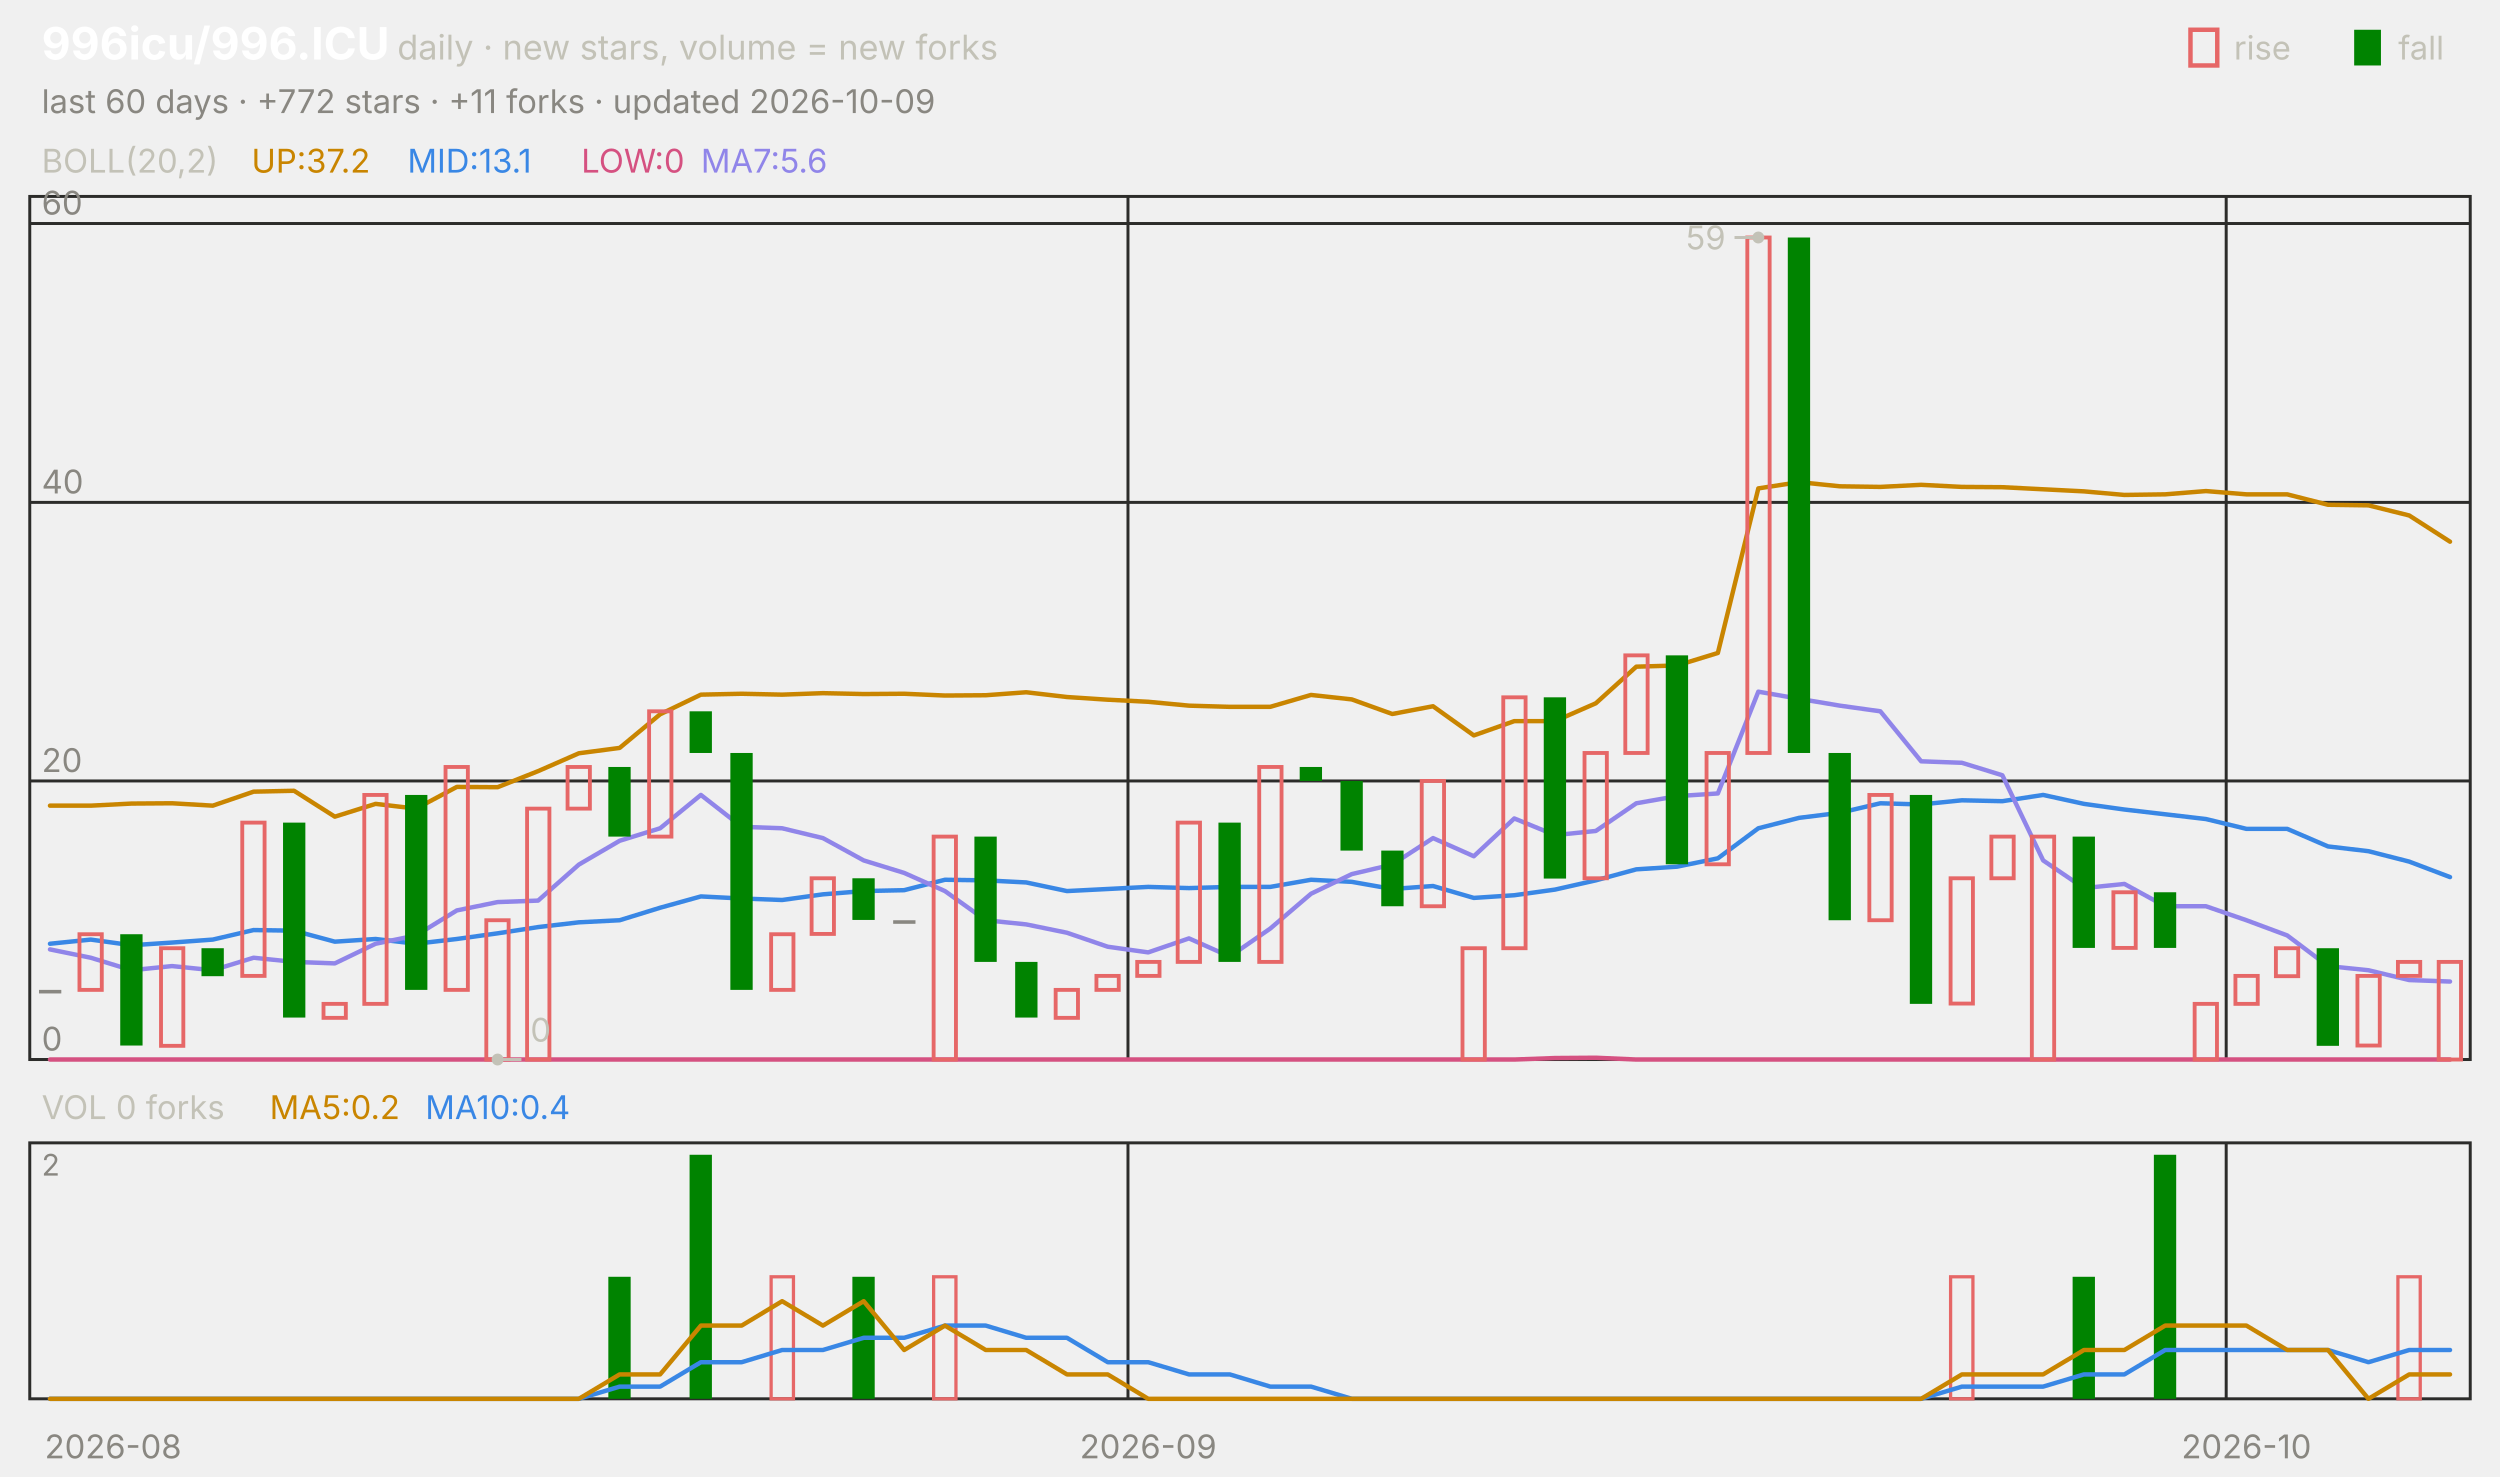
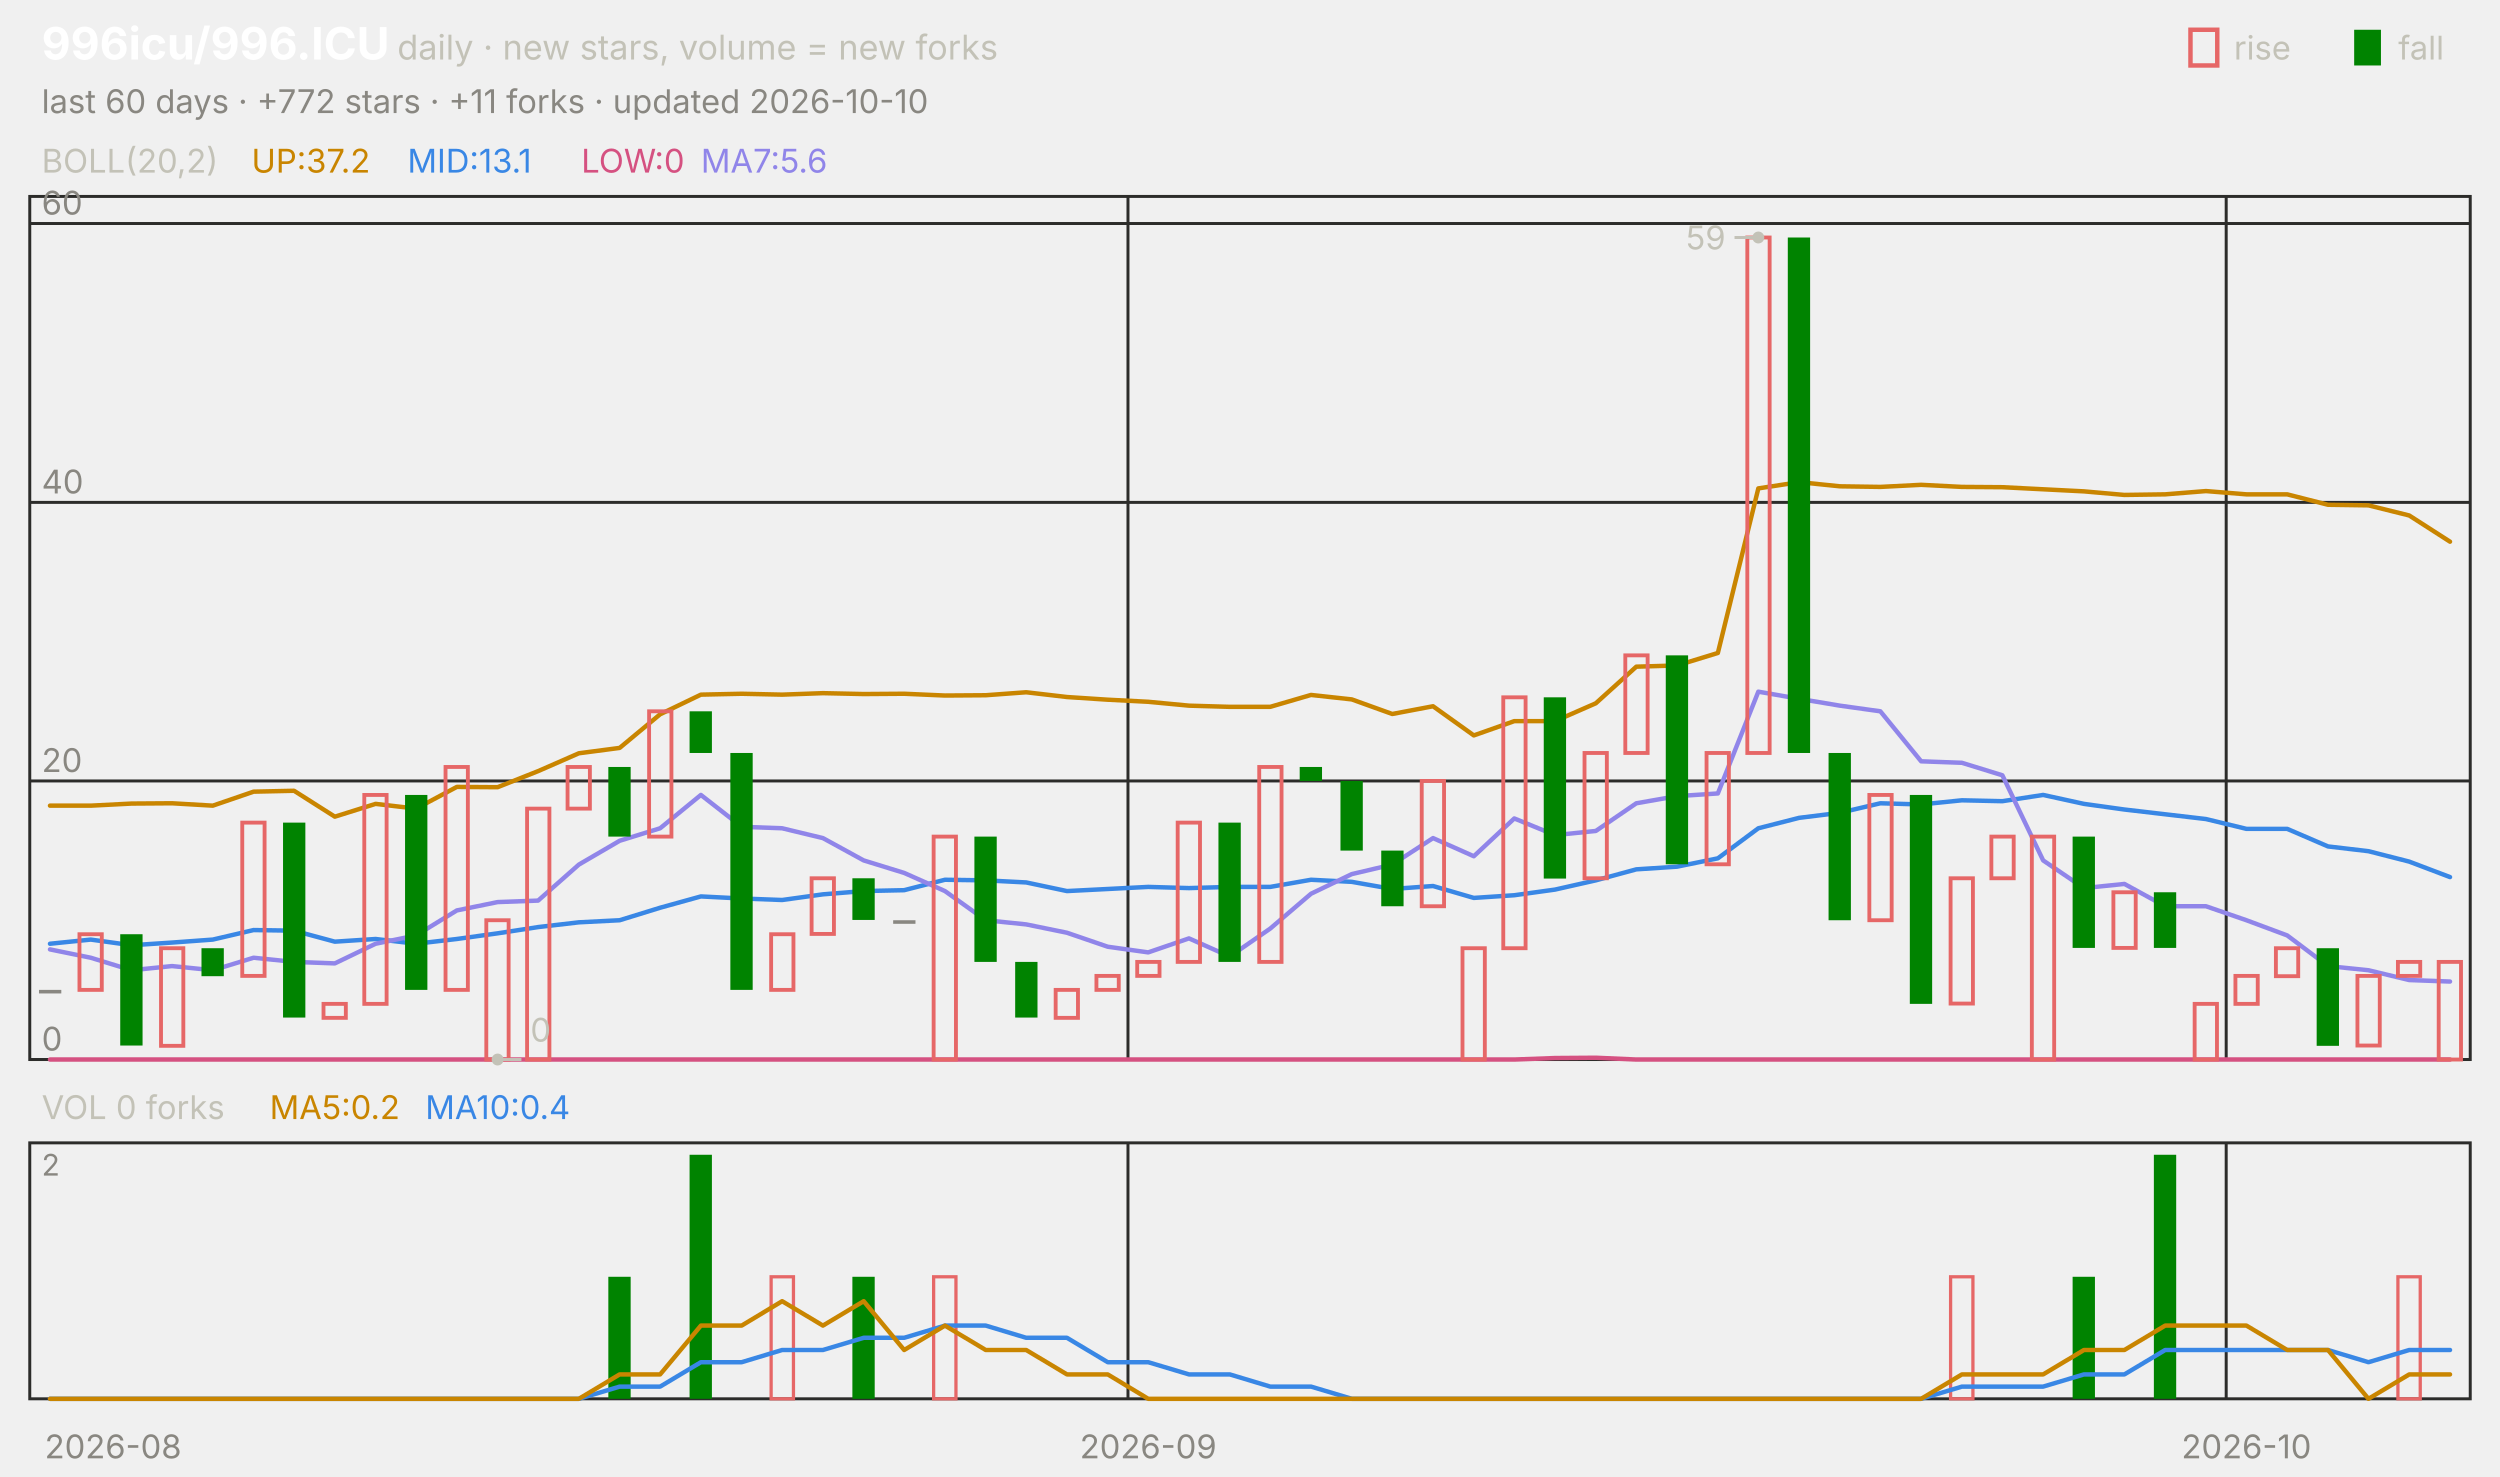
<svg xmlns="http://www.w3.org/2000/svg" viewBox="0 0 840 496" width="840" height="496" font-family="-apple-system,'Segoe UI',system-ui,sans-serif" role="img" aria-label="996icu/996.ICU candlestick chart">
  <text x="14.0" y="20.0" font-size="15" fill="#ffffff" font-weight="650">996icu/996.ICU</text>
  <text x="133.5" y="20.0" font-size="11.5" fill="#c3c2b7">daily · new stars, volume = new forks</text>
  <text x="805.8" y="20.0" font-size="11.0" fill="#c3c2b7">fall</text>
  <rect x="791" y="10" width="9" height="12" fill="#008300" />
  <text x="750.6" y="20.0" font-size="11.0" fill="#c3c2b7">rise</text>
  <rect x="736" y="10" width="9" height="12" fill="none" stroke="#e66767" stroke-width="1.5" />
-   <text x="14.0" y="38.0" font-size="11.0" fill="#898781">last 60 days · +772 stars · +11 forks · updated 2026-10-09</text>
+   <text x="14.0" y="38.0" font-size="11.0" fill="#898781">last 60 days · +772 stars · +11 forks · updated 2026-10-10</text>
  <rect x="10" y="66" width="820" height="290" fill="none" stroke="#2c2c2a" />
  <rect x="10" y="384" width="820" height="86" fill="none" stroke="#2c2c2a" />
  <text x="38.0" y="490.0" font-size="11.0" fill="#898781" text-anchor="middle">2026-08</text>
  <line x1="379.0" y1="66.0" x2="379.0" y2="356.0" stroke="#2c2c2a" stroke-width="1.0" />
  <line x1="379.0" y1="384.0" x2="379.0" y2="470.0" stroke="#2c2c2a" stroke-width="1.0" />
  <text x="385.8" y="490.0" font-size="11.0" fill="#898781" text-anchor="middle">2026-09</text>
  <line x1="748.0" y1="66.0" x2="748.0" y2="356.0" stroke="#2c2c2a" stroke-width="1.0" />
  <line x1="748.0" y1="384.0" x2="748.0" y2="470.0" stroke="#2c2c2a" stroke-width="1.0" />
  <text x="754.8" y="490.0" font-size="11.0" fill="#898781" text-anchor="middle">2026-10</text>
  <text x="14.0" y="58.0" font-size="11.0" fill="#c3c2b7">BOLL(20,2)</text>
  <text x="84.5" y="58.0" font-size="11.0" fill="#c98500">UP:37.2</text>
  <text x="136.9" y="58.0" font-size="11.0" fill="#3987e5">MID:13.1</text>
  <text x="195.3" y="58.0" font-size="11.0" fill="#d55181">LOW:0</text>
  <text x="235.5" y="58.0" font-size="11.0" fill="#9085e9">MA7:5.6</text>
  <line x1="10.0" y1="356.0" x2="830.0" y2="356.0" stroke="#2c2c2a" stroke-width="1.0" />
  <text x="14.0" y="353.0" font-size="11.0" fill="#898781">0</text>
  <line x1="10.0" y1="262.4" x2="830.0" y2="262.4" stroke="#2c2c2a" stroke-width="1.0" />
  <text x="14.0" y="259.4" font-size="11.0" fill="#898781">20</text>
  <line x1="10.0" y1="168.8" x2="830.0" y2="168.8" stroke="#2c2c2a" stroke-width="1.0" />
  <text x="14.0" y="165.8" font-size="11.0" fill="#898781">40</text>
  <line x1="10.0" y1="75.1" x2="830.0" y2="75.1" stroke="#2c2c2a" stroke-width="1.0" />
  <text x="14.0" y="72.1" font-size="11.0" fill="#898781">60</text>
  <polyline points="16.8,270.7 30.5,270.7 44.2,270.0 57.8,269.9 71.5,270.7 85.2,266.0 98.8,265.7 112.5,274.4 126.2,270.1 139.8,271.7 153.5,264.4 167.2,264.5 180.8,259.1 194.5,253.1 208.2,251.3 221.8,240.0 235.5,233.4 249.2,233.1 262.8,233.4 276.5,232.9 290.2,233.2 303.8,233.1 317.5,233.7 331.2,233.6 344.8,232.6 358.5,234.2 372.2,235.1 385.8,235.8 399.5,237.1 413.2,237.5 426.8,237.5 440.5,233.5 454.2,235.0 467.8,239.9 481.5,237.3 495.2,247.1 508.8,242.3 522.5,242.3 536.2,236.3 549.8,224.0 563.5,223.6 577.2,219.4 590.8,164.1 604.5,162.0 618.2,163.4 631.8,163.6 645.5,162.9 659.2,163.6 672.8,163.7 686.5,164.4 700.2,165.1 713.8,166.3 727.5,166.1 741.2,165.0 754.8,166.1 768.5,166.1 782.2,169.6 795.8,169.8 809.5,173.2 823.2,182.0" fill="none" stroke="#c98500" stroke-width="1.5" stroke-linejoin="round" stroke-linecap="round" />
  <polyline points="16.8,317.1 30.5,315.7 44.2,317.6 57.8,316.7 71.5,315.7 85.2,312.5 98.8,312.7 112.5,316.4 126.2,315.5 139.8,317.1 153.5,315.5 167.2,313.6 180.8,311.5 194.5,309.9 208.2,309.2 221.8,305.0 235.5,301.2 249.2,301.9 262.8,302.4 276.5,300.5 290.2,299.4 303.8,299.1 317.5,295.6 331.2,295.8 344.8,296.5 358.5,299.4 372.2,298.7 385.8,298.0 399.5,298.4 413.2,298.0 426.8,298.0 440.5,295.6 454.2,296.3 467.8,298.7 481.5,297.7 495.2,301.7 508.8,300.8 522.5,298.9 536.2,295.8 549.8,292.1 563.5,291.2 577.2,288.4 590.8,278.3 604.5,274.8 618.2,273.1 631.8,269.9 645.5,270.3 659.2,268.9 672.8,269.2 686.5,267.1 700.2,270.1 713.8,272.0 727.5,273.6 741.2,275.2 754.8,278.5 768.5,278.5 782.2,284.4 795.8,286.0 809.5,289.5 823.2,294.7" fill="none" stroke="#3987e5" stroke-width="1.5" stroke-linejoin="round" stroke-linecap="round" />
  <polyline points="16.8,356.0 30.5,356.0 44.2,356.0 57.8,356.0 71.5,356.0 85.2,356.0 98.8,356.0 112.5,356.0 126.2,356.0 139.8,356.0 153.5,356.0 167.2,356.0 180.8,356.0 194.5,356.0 208.2,356.0 221.8,356.0 235.5,356.0 249.2,356.0 262.8,356.0 276.5,356.0 290.2,356.0 303.8,356.0 317.5,356.0 331.2,356.0 344.8,356.0 358.5,356.0 372.2,356.0 385.8,356.0 399.5,356.0 413.2,356.0 426.8,356.0 440.5,356.0 454.2,356.0 467.8,356.0 481.5,356.0 495.2,356.0 508.8,356.0 522.5,355.5 536.2,355.4 549.8,356.0 563.5,356.0 577.2,356.0 590.8,356.0 604.5,356.0 618.2,356.0 631.8,356.0 645.5,356.0 659.2,356.0 672.8,356.0 686.5,356.0 700.2,356.0 713.8,356.0 727.5,356.0 741.2,356.0 754.8,356.0 768.5,356.0 782.2,356.0 795.8,356.0 809.5,356.0 823.2,356.0" fill="none" stroke="#d55181" stroke-width="1.5" stroke-linejoin="round" stroke-linecap="round" />
  <polyline points="16.8,319.0 30.5,321.8 44.2,326.0 57.8,324.6 71.5,326.0 85.2,321.8 98.8,323.2 112.5,323.7 126.2,317.1 139.8,314.3 153.5,305.9 167.2,303.1 180.8,302.6 194.5,290.5 208.2,282.5 221.8,278.3 235.5,267.1 249.2,277.8 262.8,278.3 276.5,281.6 290.2,289.1 303.8,293.3 317.5,299.4 331.2,309.2 344.8,310.6 358.5,313.4 372.2,318.1 385.8,320.0 399.5,315.3 413.2,321.4 426.8,312.0 440.5,300.3 454.2,293.7 467.8,290.5 481.5,281.6 495.2,287.7 508.8,275.0 522.5,280.6 536.2,279.2 549.8,269.9 563.5,267.5 577.2,266.6 590.8,232.4 604.5,234.8 618.2,237.1 631.8,239.0 645.5,255.8 659.2,256.3 672.8,260.5 686.5,289.1 700.2,298.4 713.8,297.0 727.5,304.5 741.2,304.5 754.8,309.2 768.5,314.3 782.2,324.6 795.8,326.0 809.5,329.3 823.2,329.8" fill="none" stroke="#9085e9" stroke-width="1.5" stroke-linejoin="round" stroke-linecap="round" />
  <rect x="13.1" y="332.6" width="7.5" height="1.2" fill="#898781" />
  <rect x="26.7" y="313.9" width="7.5" height="18.7" fill="none" stroke="#e66767" stroke-width="1.3" />
  <rect x="40.4" y="313.9" width="7.5" height="37.4" fill="#008300" />
  <rect x="54.1" y="318.6" width="7.5" height="32.8" fill="none" stroke="#e66767" stroke-width="1.3" />
  <rect x="67.7" y="318.6" width="7.5" height="9.4" fill="#008300" />
  <rect x="81.4" y="276.4" width="7.5" height="51.5" fill="none" stroke="#e66767" stroke-width="1.3" />
  <rect x="95.1" y="276.4" width="7.5" height="65.5" fill="#008300" />
  <rect x="108.7" y="337.3" width="7.5" height="4.7" fill="none" stroke="#e66767" stroke-width="1.3" />
  <rect x="122.4" y="267.1" width="7.5" height="70.2" fill="none" stroke="#e66767" stroke-width="1.3" />
  <rect x="136.1" y="267.1" width="7.5" height="65.5" fill="#008300" />
  <rect x="149.7" y="257.7" width="7.5" height="74.9" fill="none" stroke="#e66767" stroke-width="1.3" />
  <rect x="163.4" y="309.2" width="7.5" height="46.8" fill="none" stroke="#e66767" stroke-width="1.3" />
  <rect x="177.1" y="271.7" width="7.5" height="84.3" fill="none" stroke="#e66767" stroke-width="1.3" />
  <rect x="190.7" y="257.7" width="7.5" height="14.0" fill="none" stroke="#e66767" stroke-width="1.3" />
  <rect x="204.4" y="257.7" width="7.5" height="23.4" fill="#008300" />
  <rect x="218.1" y="239.0" width="7.5" height="42.1" fill="none" stroke="#e66767" stroke-width="1.3" />
  <rect x="231.7" y="239.0" width="7.5" height="14.0" fill="#008300" />
  <rect x="245.4" y="253.0" width="7.5" height="79.6" fill="#008300" />
  <rect x="259.1" y="313.9" width="7.5" height="18.7" fill="none" stroke="#e66767" stroke-width="1.3" />
  <rect x="272.7" y="295.1" width="7.5" height="18.7" fill="none" stroke="#e66767" stroke-width="1.3" />
  <rect x="286.4" y="295.1" width="7.5" height="14.0" fill="#008300" />
  <rect x="300.1" y="309.2" width="7.5" height="1.2" fill="#898781" />
  <rect x="313.7" y="281.1" width="7.5" height="74.9" fill="none" stroke="#e66767" stroke-width="1.3" />
  <rect x="327.4" y="281.1" width="7.5" height="42.1" fill="#008300" />
  <rect x="341.1" y="323.2" width="7.5" height="18.7" fill="#008300" />
  <rect x="354.7" y="332.6" width="7.5" height="9.4" fill="none" stroke="#e66767" stroke-width="1.3" />
  <rect x="368.4" y="327.9" width="7.5" height="4.7" fill="none" stroke="#e66767" stroke-width="1.3" />
  <rect x="382.1" y="323.2" width="7.5" height="4.7" fill="none" stroke="#e66767" stroke-width="1.3" />
  <rect x="395.7" y="276.4" width="7.5" height="46.8" fill="none" stroke="#e66767" stroke-width="1.3" />
  <rect x="409.4" y="276.4" width="7.5" height="46.8" fill="#008300" />
  <rect x="423.1" y="257.7" width="7.5" height="65.5" fill="none" stroke="#e66767" stroke-width="1.3" />
  <rect x="436.7" y="257.7" width="7.5" height="4.7" fill="#008300" />
  <rect x="450.4" y="262.4" width="7.5" height="23.4" fill="#008300" />
  <rect x="464.1" y="285.8" width="7.5" height="18.7" fill="#008300" />
  <rect x="477.7" y="262.4" width="7.5" height="42.1" fill="none" stroke="#e66767" stroke-width="1.3" />
  <rect x="491.4" y="318.6" width="7.5" height="37.4" fill="none" stroke="#e66767" stroke-width="1.3" />
  <rect x="505.1" y="234.3" width="7.5" height="84.3" fill="none" stroke="#e66767" stroke-width="1.3" />
  <rect x="518.7" y="234.3" width="7.5" height="60.9" fill="#008300" />
  <rect x="532.4" y="253.0" width="7.5" height="42.1" fill="none" stroke="#e66767" stroke-width="1.3" />
  <rect x="546.1" y="220.2" width="7.5" height="32.8" fill="none" stroke="#e66767" stroke-width="1.3" />
  <rect x="559.7" y="220.2" width="7.5" height="70.2" fill="#008300" />
  <rect x="573.4" y="253.0" width="7.5" height="37.4" fill="none" stroke="#e66767" stroke-width="1.3" />
  <rect x="587.1" y="79.8" width="7.5" height="173.2" fill="none" stroke="#e66767" stroke-width="1.3" />
  <rect x="600.7" y="79.8" width="7.5" height="173.2" fill="#008300" />
  <rect x="614.4" y="253.0" width="7.5" height="56.2" fill="#008300" />
  <rect x="628.1" y="267.1" width="7.5" height="42.1" fill="none" stroke="#e66767" stroke-width="1.3" />
  <rect x="641.7" y="267.1" width="7.5" height="70.2" fill="#008300" />
  <rect x="655.4" y="295.1" width="7.5" height="42.1" fill="none" stroke="#e66767" stroke-width="1.3" />
  <rect x="669.1" y="281.1" width="7.5" height="14.0" fill="none" stroke="#e66767" stroke-width="1.3" />
  <rect x="682.7" y="281.1" width="7.5" height="74.9" fill="none" stroke="#e66767" stroke-width="1.3" />
  <rect x="696.4" y="281.1" width="7.5" height="37.4" fill="#008300" />
  <rect x="710.1" y="299.8" width="7.5" height="18.7" fill="none" stroke="#e66767" stroke-width="1.3" />
  <rect x="723.7" y="299.8" width="7.5" height="18.7" fill="#008300" />
  <rect x="737.4" y="337.3" width="7.5" height="18.7" fill="none" stroke="#e66767" stroke-width="1.3" />
  <rect x="751.1" y="327.9" width="7.5" height="9.4" fill="none" stroke="#e66767" stroke-width="1.3" />
  <rect x="764.7" y="318.6" width="7.5" height="9.4" fill="none" stroke="#e66767" stroke-width="1.3" />
  <rect x="778.4" y="318.6" width="7.5" height="32.8" fill="#008300" />
  <rect x="792.1" y="327.9" width="7.5" height="23.4" fill="none" stroke="#e66767" stroke-width="1.3" />
  <rect x="805.7" y="323.2" width="7.5" height="4.7" fill="none" stroke="#e66767" stroke-width="1.3" />
  <rect x="819.4" y="323.2" width="7.5" height="32.8" fill="none" stroke="#e66767" stroke-width="1.3" />
  <circle cx="590.8" cy="79.8" r="2" fill="#c3c2b7" />
  <line x1="590.8" y1="79.8" x2="582.8" y2="79.8" stroke="#c3c2b7" stroke-width="1.0" />
  <text x="579.8" y="83.8" font-size="11.0" fill="#c3c2b7" text-anchor="end">59</text>
  <circle cx="167.2" cy="356.0" r="2" fill="#c3c2b7" />
  <line x1="167.2" y1="356.0" x2="175.2" y2="356.0" stroke="#c3c2b7" stroke-width="1.0" />
  <text x="178.2" y="350.0" font-size="11.0" fill="#c3c2b7">0</text>
  <text x="14.0" y="376.0" font-size="11.0" fill="#c3c2b7">VOL 0 forks</text>
  <text x="90.6" y="376.0" font-size="11.0" fill="#c98500">MA5:0.2</text>
  <text x="142.9" y="376.0" font-size="11.0" fill="#3987e5">MA10:0.4</text>
  <text x="14.0" y="395.0" font-size="10" fill="#898781">2</text>
  <rect x="204.4" y="429.0" width="7.5" height="41.0" fill="#008300" />
  <rect x="231.7" y="388.0" width="7.5" height="82.0" fill="#008300" />
  <rect x="259.1" y="429.0" width="7.5" height="41.0" fill="none" stroke="#e66767" stroke-width="1.1" />
  <rect x="286.4" y="429.0" width="7.5" height="41.0" fill="#008300" />
  <rect x="313.7" y="429.0" width="7.5" height="41.0" fill="none" stroke="#e66767" stroke-width="1.1" />
  <rect x="655.4" y="429.0" width="7.5" height="41.0" fill="none" stroke="#e66767" stroke-width="1.1" />
  <rect x="696.4" y="429.0" width="7.5" height="41.0" fill="#008300" />
  <rect x="723.7" y="388.0" width="7.5" height="82.0" fill="#008300" />
  <rect x="805.7" y="429.0" width="7.5" height="41.0" fill="none" stroke="#e66767" stroke-width="1.1" />
  <polyline points="16.8,470.0 30.5,470.0 44.2,470.0 57.8,470.0 71.5,470.0 85.2,470.0 98.8,470.0 112.5,470.0 126.2,470.0 139.8,470.0 153.5,470.0 167.2,470.0 180.8,470.0 194.5,470.0 208.2,465.9 221.8,465.9 235.5,457.7 249.2,457.7 262.8,453.6 276.5,453.6 290.2,449.5 303.8,449.5 317.5,445.4 331.2,445.4 344.8,449.5 358.5,449.5 372.2,457.7 385.8,457.7 399.5,461.8 413.2,461.8 426.8,465.9 440.5,465.9 454.2,470.0 467.8,470.0 481.5,470.0 495.2,470.0 508.8,470.0 522.5,470.0 536.2,470.0 549.8,470.0 563.5,470.0 577.2,470.0 590.8,470.0 604.5,470.0 618.2,470.0 631.8,470.0 645.5,470.0 659.2,465.9 672.8,465.9 686.5,465.9 700.2,461.8 713.8,461.8 727.5,453.6 741.2,453.6 754.8,453.6 768.5,453.6 782.2,453.6 795.8,457.7 809.5,453.6 823.2,453.6" fill="none" stroke="#3987e5" stroke-width="1.5" stroke-linejoin="round" stroke-linecap="round" />
  <polyline points="16.8,470.0 30.5,470.0 44.2,470.0 57.8,470.0 71.5,470.0 85.2,470.0 98.8,470.0 112.5,470.0 126.2,470.0 139.8,470.0 153.5,470.0 167.2,470.0 180.8,470.0 194.5,470.0 208.2,461.8 221.8,461.8 235.5,445.4 249.2,445.4 262.8,437.2 276.5,445.4 290.2,437.2 303.8,453.6 317.5,445.4 331.2,453.6 344.8,453.6 358.5,461.8 372.2,461.8 385.8,470.0 399.5,470.0 413.2,470.0 426.8,470.0 440.5,470.0 454.2,470.0 467.8,470.0 481.5,470.0 495.2,470.0 508.8,470.0 522.5,470.0 536.2,470.0 549.8,470.0 563.5,470.0 577.2,470.0 590.8,470.0 604.5,470.0 618.2,470.0 631.8,470.0 645.5,470.0 659.2,461.8 672.8,461.8 686.5,461.8 700.2,453.6 713.8,453.6 727.5,445.4 741.2,445.4 754.8,445.4 768.5,453.6 782.2,453.6 795.8,470.0 809.5,461.8 823.2,461.8" fill="none" stroke="#c98500" stroke-width="1.5" stroke-linejoin="round" stroke-linecap="round" />
</svg>
